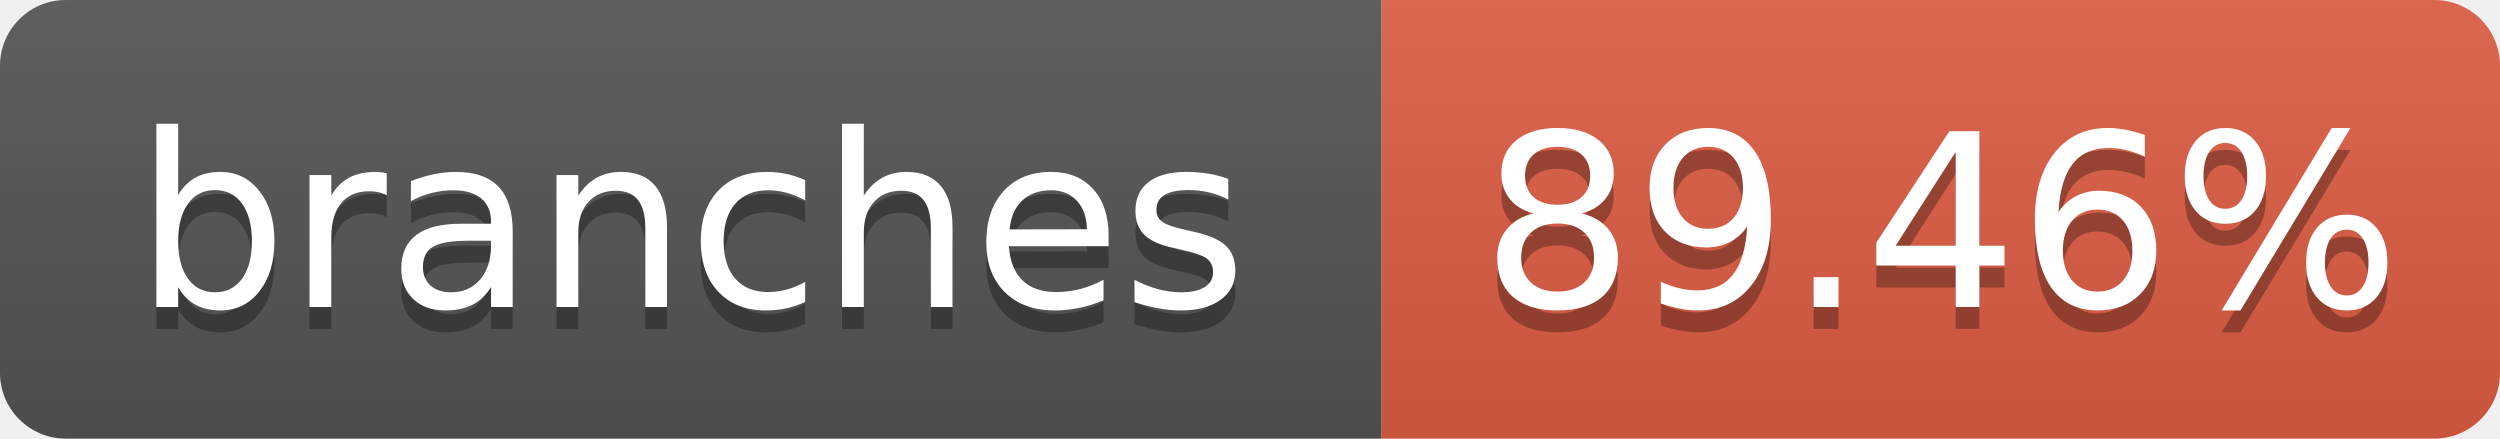
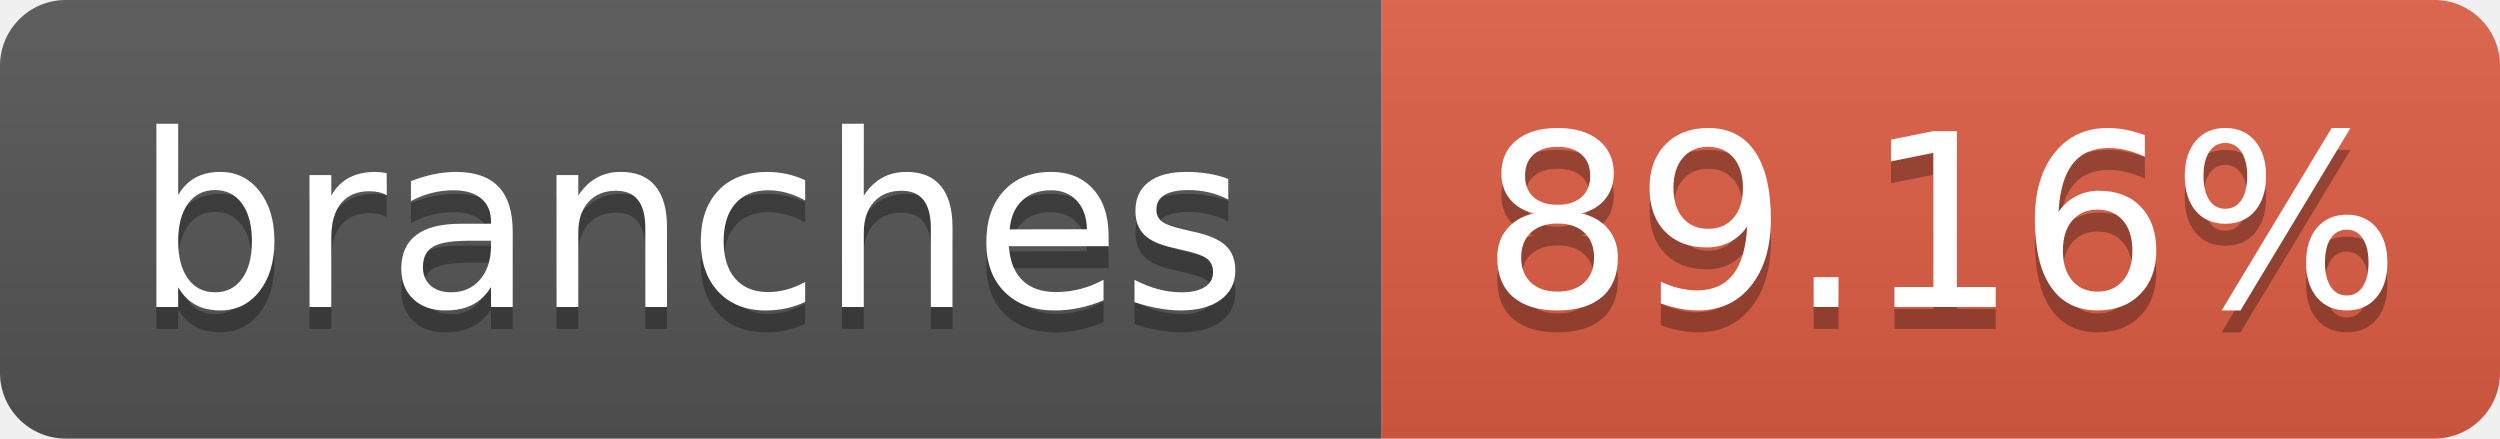
- <svg xmlns="http://www.w3.org/2000/svg" width="114" height="20" role="img" aria-label="branches: 89.46%">
+ <svg xmlns="http://www.w3.org/2000/svg" width="114" height="20" role="img" aria-label="branches: 89.16%">
  <linearGradient id="s" x2="0" y2="100%">
    <stop offset="0" stop-color="#bbb" stop-opacity=".1" />
    <stop offset="1" stop-opacity=".1" />
  </linearGradient>
  <clipPath id="r">
    <rect width="114" height="20" rx="3" fill="#fff" />
  </clipPath>
  <g clip-path="url(#r)">
    <rect width="63" height="20" fill="#555" />
    <rect x="63" width="51" height="20" fill="#e05d44" />
    <rect width="114" height="20" fill="url(#s)" />
  </g>
  <g fill="#fff" text-anchor="middle" font-family="Verdana,Geneva,DejaVu Sans,sans-serif" text-rendering="geometricPrecision" font-size="110">
    <text aria-hidden="true" x="315" y="150" fill="#010101" fill-opacity=".3" transform="scale(.1)" textLength="530">branches</text>
    <text x="315" y="140" transform="scale(.1)" textLength="530">branches</text>
-     <text aria-hidden="true" x="885" y="150" fill="#010101" fill-opacity=".3" transform="scale(.1)" textLength="410">89.46%</text>
-     <text x="885" y="140" transform="scale(.1)" textLength="410">89.46%</text>
+     <text aria-hidden="true" x="885" y="150" fill="#010101" fill-opacity=".3" transform="scale(.1)" textLength="410">89.16%</text>
+     <text x="885" y="140" transform="scale(.1)" textLength="410">89.16%</text>
  </g>
</svg>
